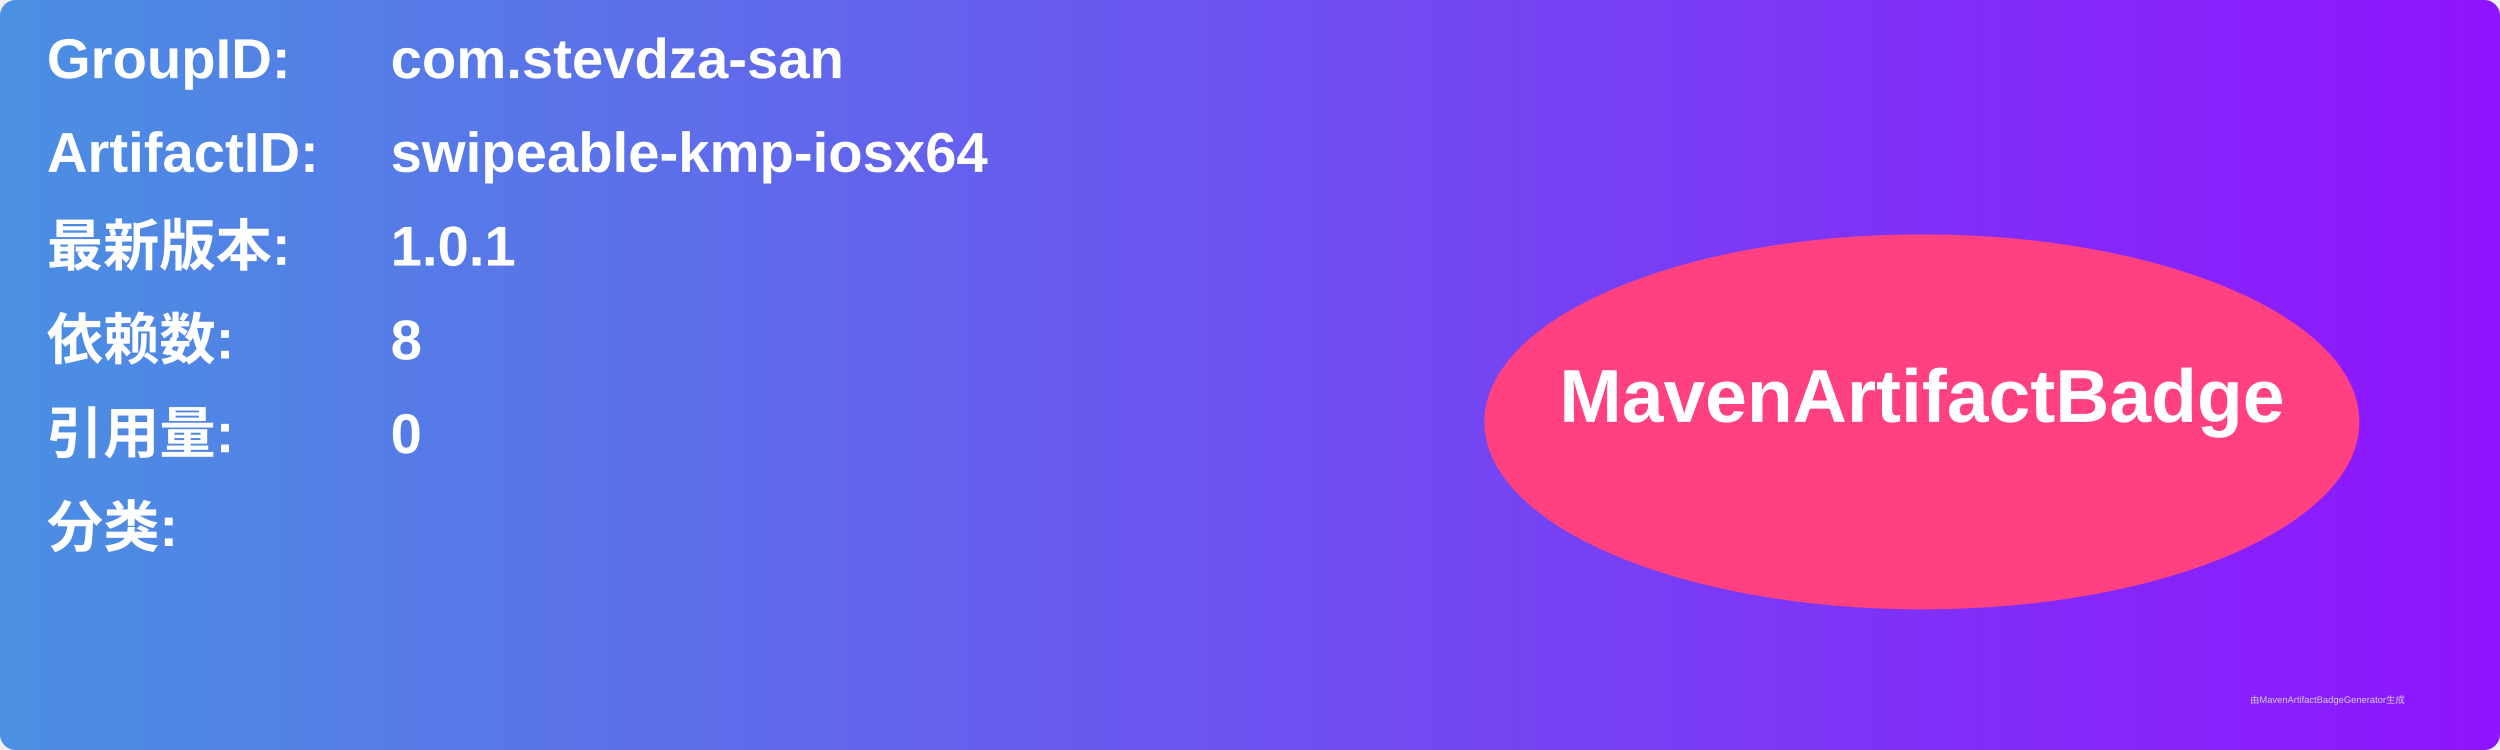
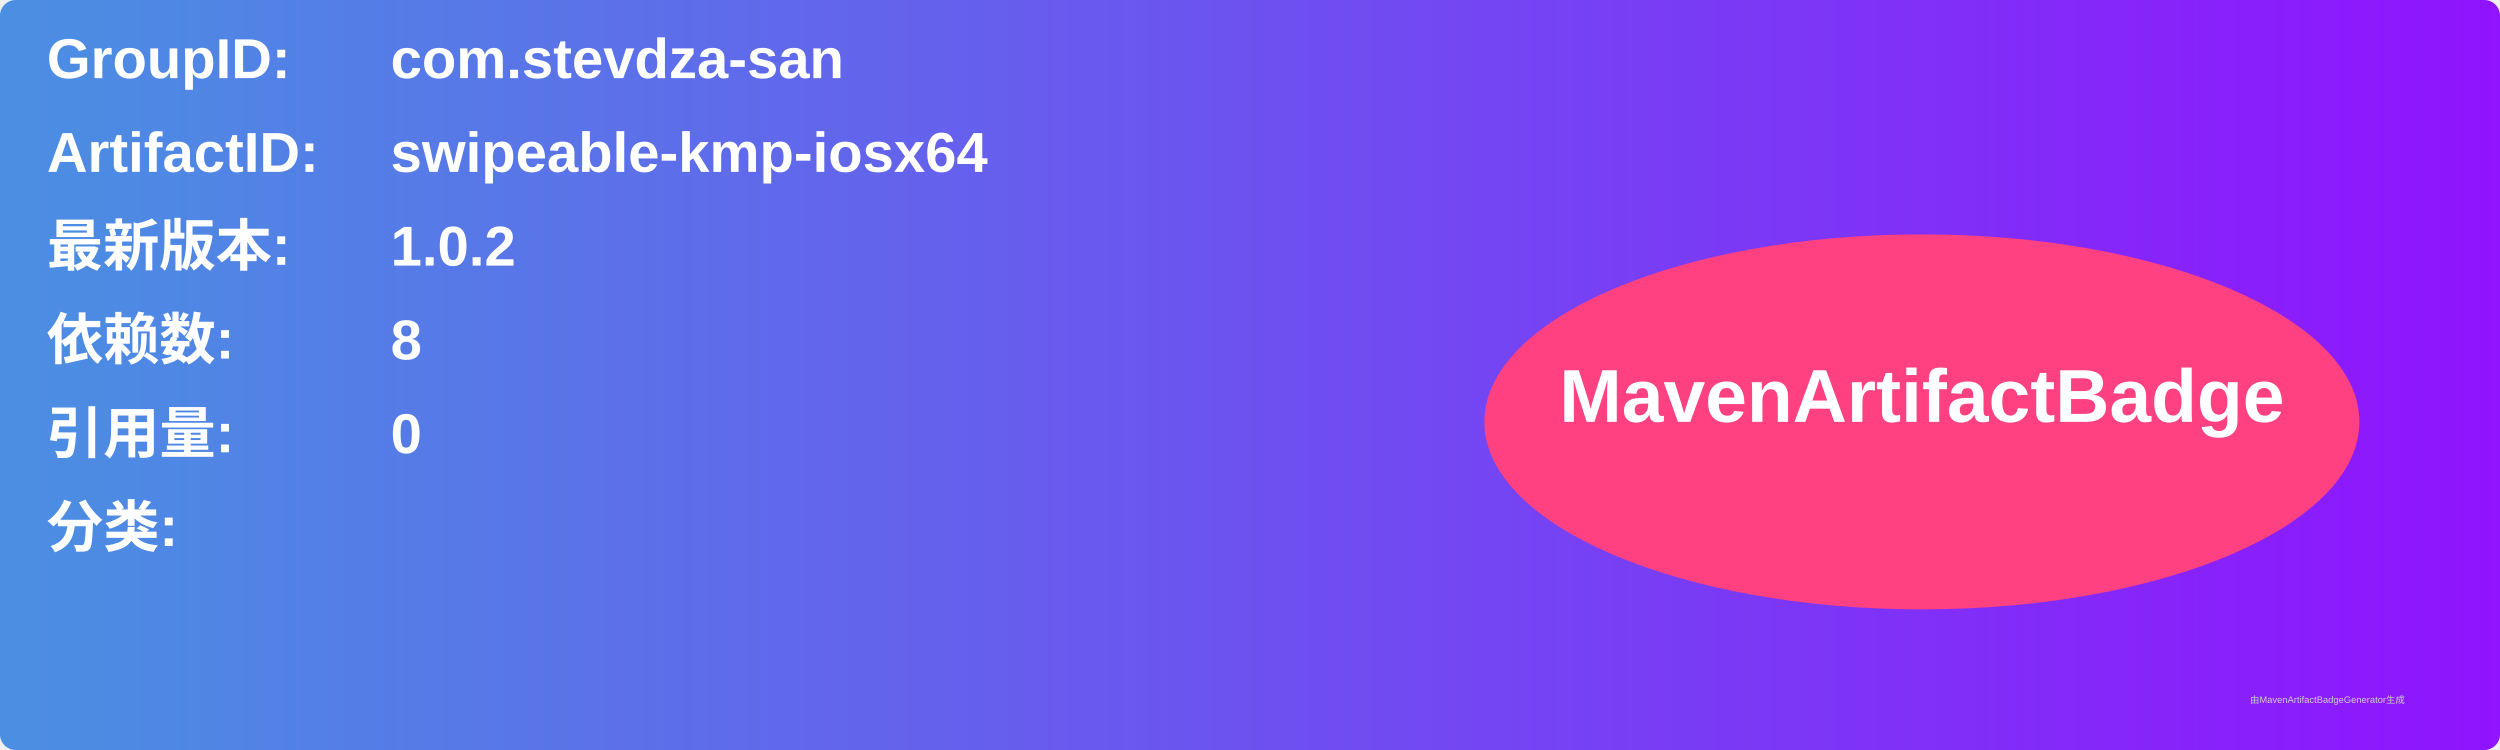
<svg xmlns="http://www.w3.org/2000/svg" width="800" height="240" viewBox="0 0 800 240">
  <linearGradient id="grad" x1="0%" y1="0%" x2="100%" y2="0%">
    <stop offset="0%" stop-color="#4a90e2" />
    <stop offset="100%" stop-color="#9013fe" />
  </linearGradient>
  <rect width="100%" height="100%" rx="5" ry="5" fill="url(#grad)" />
  <g transform="translate(15, 15)">
    <text x="0" y="10" font-family="Arial" font-size="18" fill="white" font-weight="bold" width="260">GroupID:</text>
    <text x="110" y="10" font-family="Arial" font-size="18" fill="white" font-weight="bold" width="460">com.stevdza-san</text>
    <text x="0" y="40" font-family="Arial" font-size="18" fill="white" font-weight="bold" width="260">ArtifactID:</text>
    <text x="110" y="40" font-family="Arial" font-size="18" fill="white" font-weight="bold" width="460">swipeable-kmp-iosx64</text>
    <text x="0" y="70" font-family="Arial" font-size="18" fill="white" font-weight="bold">最新版本:</text>
    <text x="110" y="70" font-family="Arial" font-size="18" fill="white" font-weight="bold">
-       <tspan font-weight="bold">1.0.1</tspan>
+       <tspan font-weight="bold">1.0.2</tspan>
    </text>
    <text x="0" y="100" font-family="Arial" font-size="18" fill="white" font-weight="bold">依赖数: </text>
    <text x="110" y="100" font-family="Arial" font-size="18" fill="white">
      <tspan font-weight="bold">8</tspan>
    </text>
    <text x="0" y="130" font-family="Arial" font-size="18" fill="white" font-weight="bold">引用量: </text>
    <text x="110" y="130" font-family="Arial" font-size="18" fill="white">
      <tspan font-weight="bold">0</tspan>
    </text>
    <text x="0" y="160" font-family="Arial" font-size="18" fill="white" font-weight="bold">分类:</text>
    <text x="10" y="190" font-family="Arial" font-size="10" fill="white">
      <tspan font-weight="bold" />
    </text>
    <ellipse cx="600" cy="120" rx="140" ry="60" fill="#ff4081" />
    <text x="600" y="120" text-anchor="middle" font-family="Arial" font-size="24" fill="white" font-weight="bold">MavenArtifactBadge</text>
  </g>
  <text x="720" y="225" font-family="Arial" font-size="3" fill="#d0d0d0">由MavenArtifactBadgeGenerator生成</text>
</svg>
